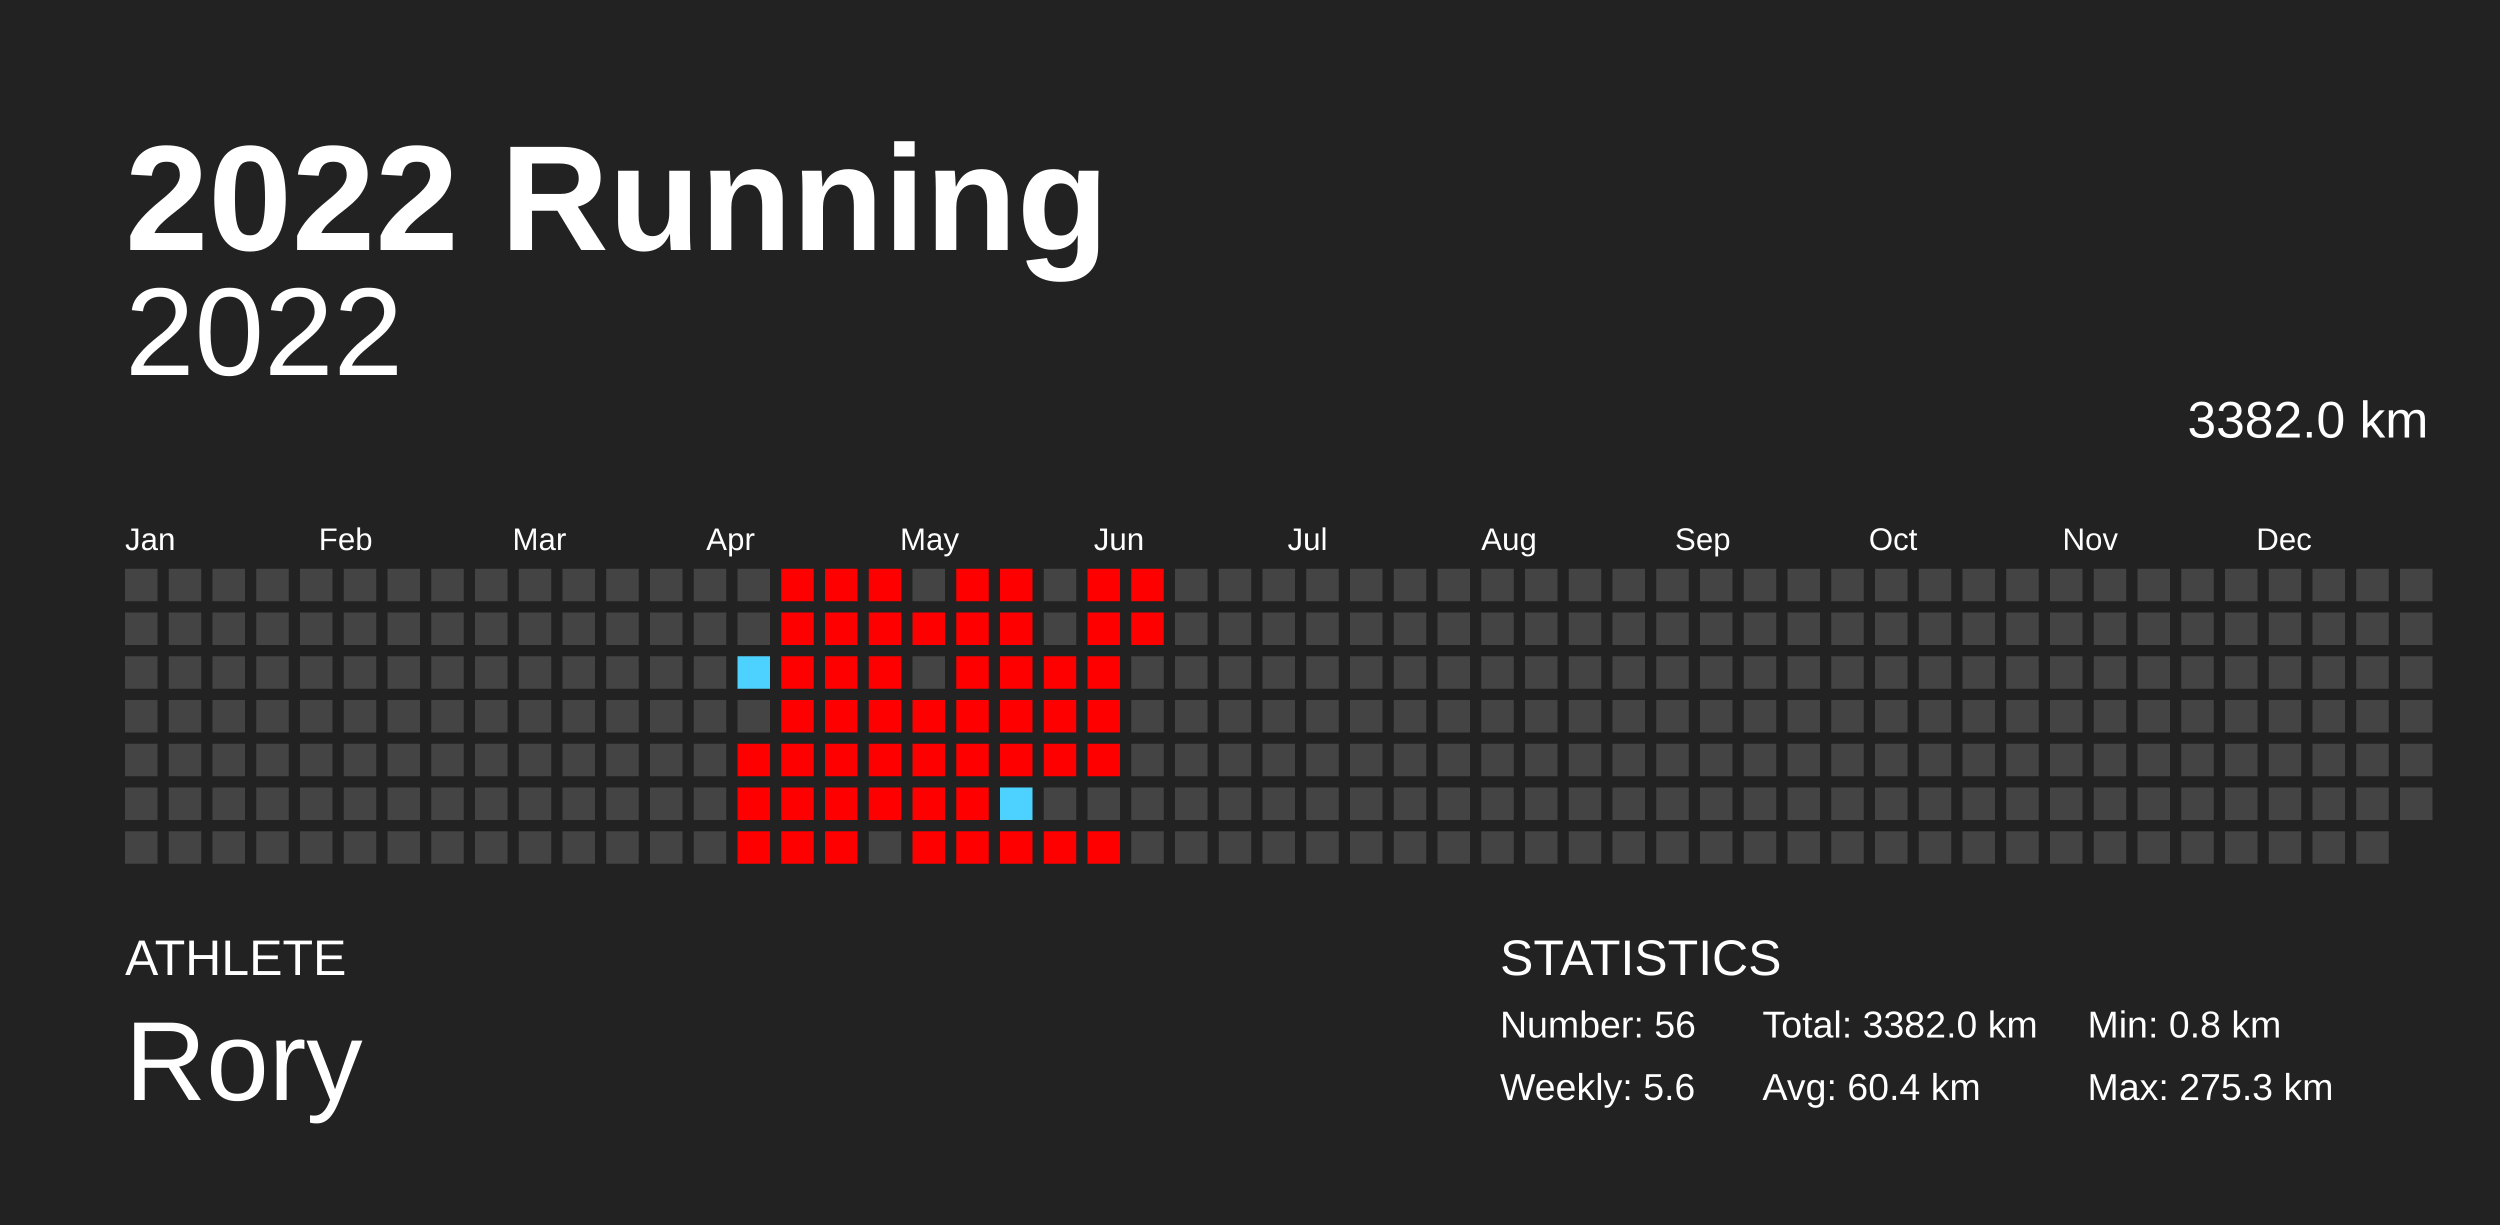
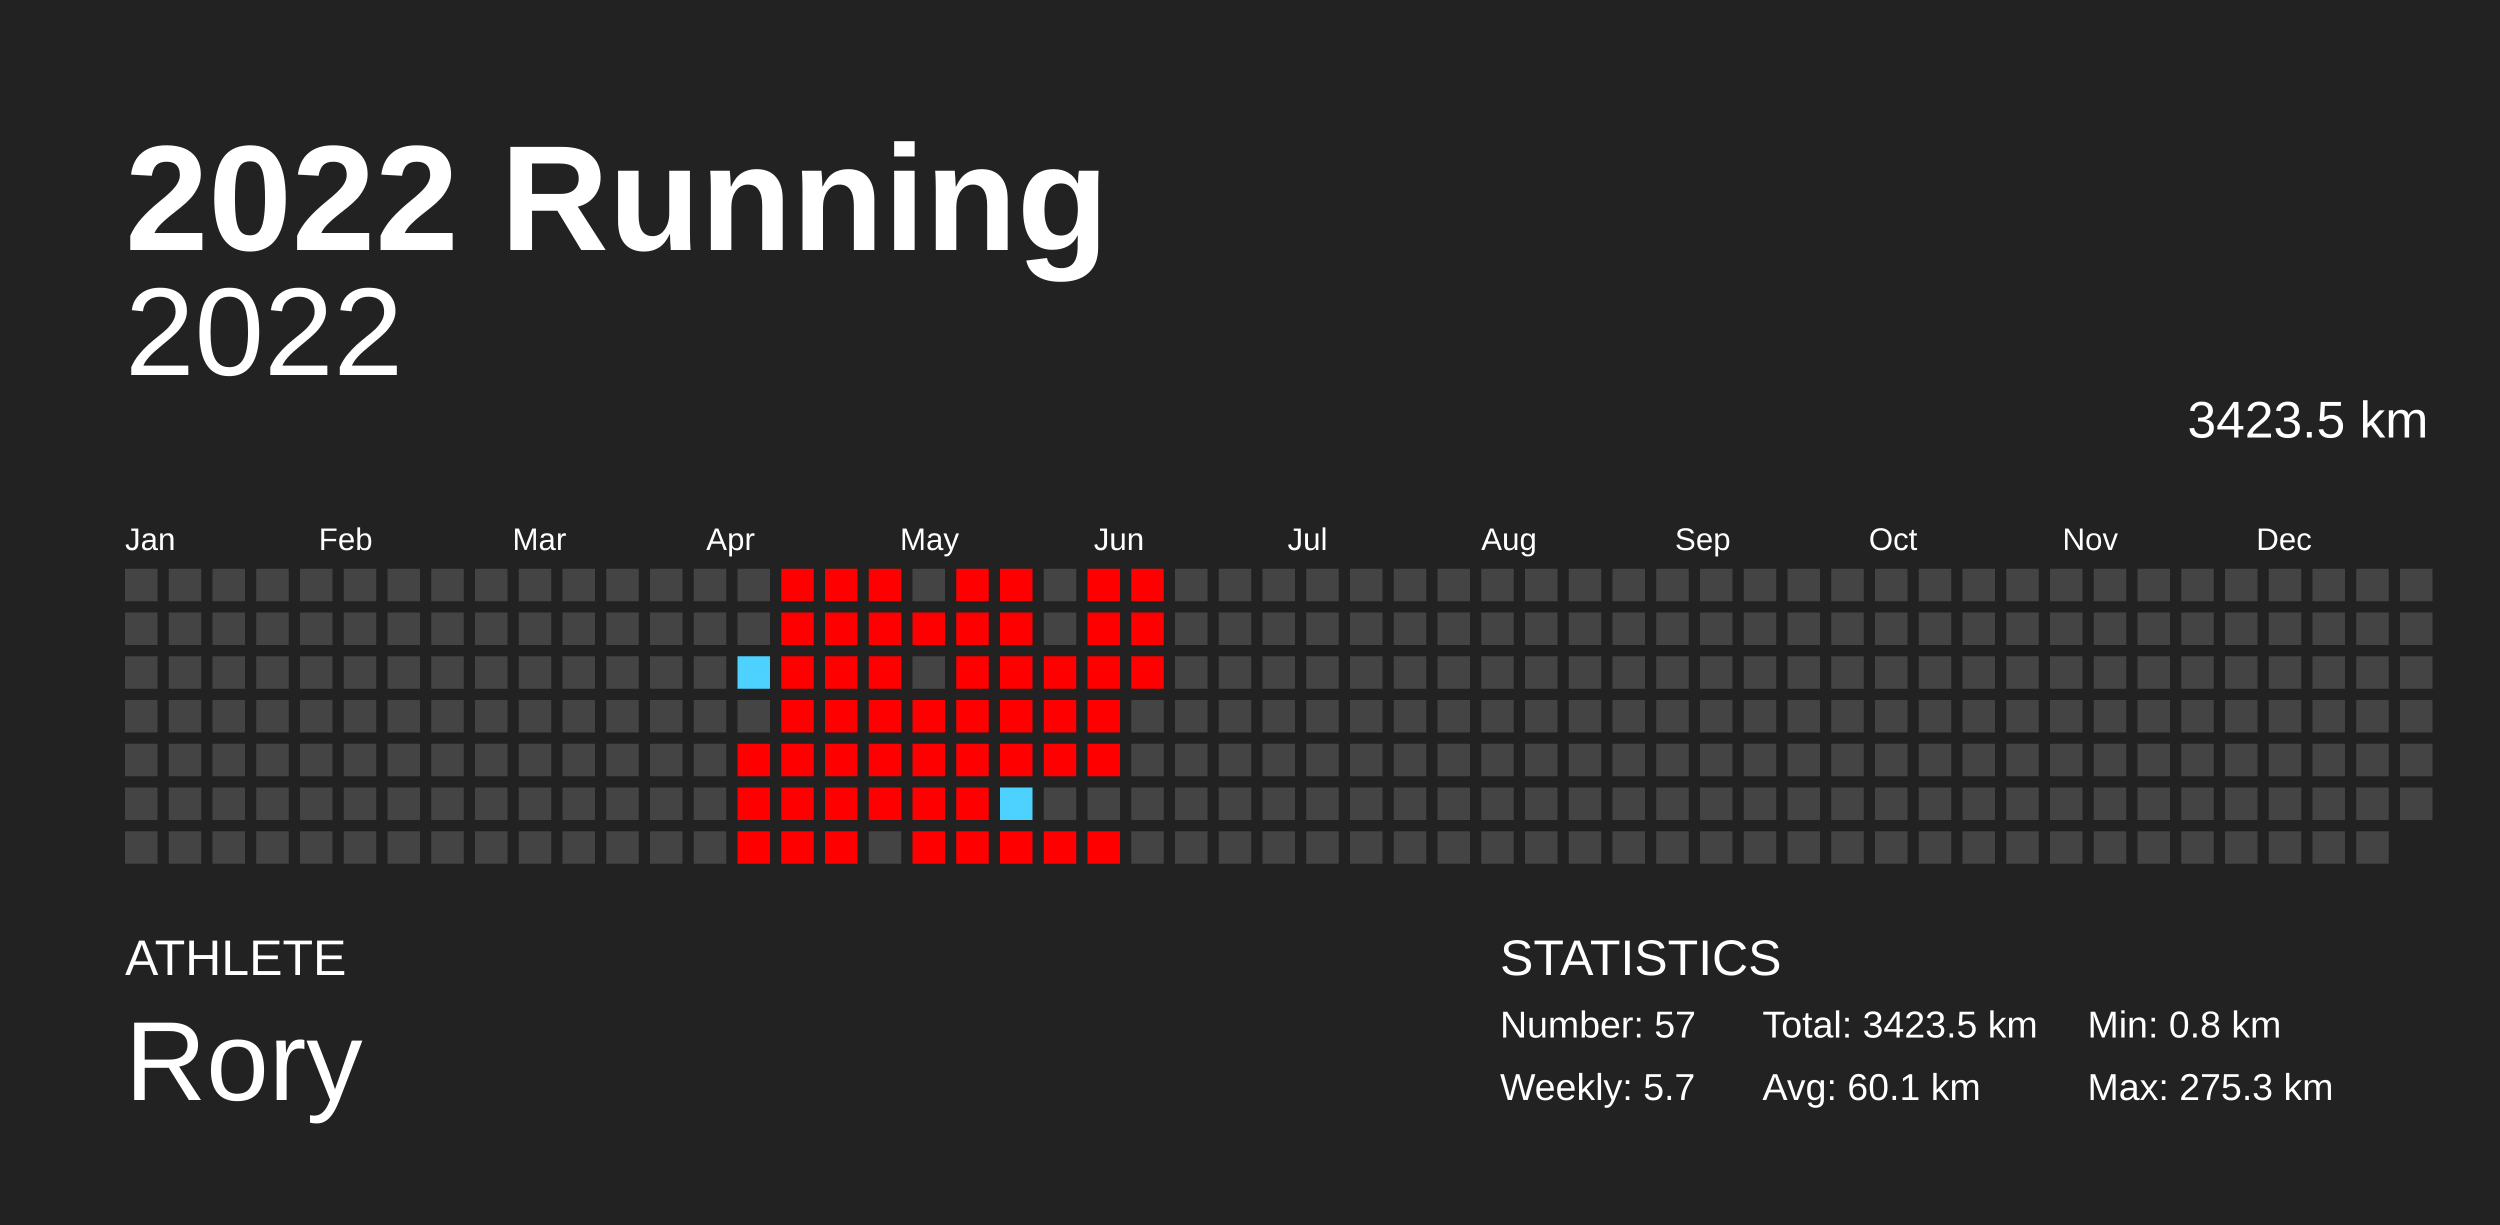
<svg xmlns="http://www.w3.org/2000/svg" baseProfile="full" height="98mm" version="1.1" viewBox="0,0,200,98" width="200mm">
  <defs />
  <rect fill="#222222" height="98" width="200" x="0" y="0" />
  <text fill="#FFFFFF" style="font-size:12px; font-family:Arial; font-weight:bold;" x="10" y="20">2022 Running</text>
  <text fill="#FFFFFF" style="font-size:4px; font-family:Arial" x="10" y="78">ATHLETE</text>
  <text fill="#FFFFFF" style="font-size:9px; font-family:Arial" x="10" y="88">Rory</text>
  <text fill="#FFFFFF" style="font-size:4px; font-family:Arial" x="120" y="78">STATISTICS</text>
-   <text fill="#FFFFFF" style="font-size:3px; font-family:Arial" x="120" y="83">Number: 56</text>
-   <text fill="#FFFFFF" style="font-size:3px; font-family:Arial" x="120" y="88">Weekly: 5.6</text>
-   <text fill="#FFFFFF" style="font-size:3px; font-family:Arial" x="141" y="83">Total: 3382.0 km</text>
-   <text fill="#FFFFFF" style="font-size:3px; font-family:Arial" x="141" y="88">Avg: 60.4 km</text>
+   <text fill="#FFFFFF" style="font-size:3px; font-family:Arial" x="120" y="83">Number: 57</text>
+   <text fill="#FFFFFF" style="font-size:3px; font-family:Arial" x="120" y="88">Weekly: 5.7</text>
+   <text fill="#FFFFFF" style="font-size:3px; font-family:Arial" x="141" y="83">Total: 3423.5 km</text>
+   <text fill="#FFFFFF" style="font-size:3px; font-family:Arial" x="141" y="88">Avg: 60.1 km</text>
  <text fill="#FFFFFF" style="font-size:3px; font-family:Arial" x="167" y="83">Min: 0.8 km</text>
  <text fill="#FFFFFF" style="font-size:3px; font-family:Arial" x="167" y="88">Max: 275.3 km</text>
  <text alignment-baseline="hanging" fill="#FFFFFF" style="font-size:10.0px; font-family:Arial;" x="10" y="30">2022</text>
-   <text alignment-baseline="hanging" fill="#FFFFFF" style="font-size:4.125px; font-family:Arial;" x="175" y="35">3382.0 km</text>
+   <text alignment-baseline="hanging" fill="#FFFFFF" style="font-size:4.125px; font-family:Arial;" x="175" y="35">3423.5 km</text>
  <text fill="#FFFFFF" style="font-size:2.5px; font-family:Arial" x="10.0" y="44">Jan</text>
  <text fill="#FFFFFF" style="font-size:2.5px; font-family:Arial" x="25.5" y="44">Feb</text>
  <text fill="#FFFFFF" style="font-size:2.5px; font-family:Arial" x="41.0" y="44">Mar</text>
  <text fill="#FFFFFF" style="font-size:2.5px; font-family:Arial" x="56.5" y="44">Apr</text>
  <text fill="#FFFFFF" style="font-size:2.5px; font-family:Arial" x="72.0" y="44">May</text>
  <text fill="#FFFFFF" style="font-size:2.5px; font-family:Arial" x="87.5" y="44">Jun</text>
  <text fill="#FFFFFF" style="font-size:2.5px; font-family:Arial" x="103.0" y="44">Jul</text>
  <text fill="#FFFFFF" style="font-size:2.5px; font-family:Arial" x="118.5" y="44">Aug</text>
  <text fill="#FFFFFF" style="font-size:2.5px; font-family:Arial" x="134.0" y="44">Sep</text>
  <text fill="#FFFFFF" style="font-size:2.5px; font-family:Arial" x="149.5" y="44">Oct</text>
  <text fill="#FFFFFF" style="font-size:2.5px; font-family:Arial" x="165.0" y="44">Nov</text>
  <text fill="#FFFFFF" style="font-size:2.5px; font-family:Arial" x="180.5" y="44">Dec</text>
  <rect fill="#444444" height="2.6" width="2.6" x="10.0" y="45.5" />
  <rect fill="#444444" height="2.6" width="2.6" x="10.0" y="49.0" />
  <rect fill="#444444" height="2.6" width="2.6" x="10.0" y="52.5" />
  <rect fill="#444444" height="2.6" width="2.6" x="10.0" y="56.0" />
  <rect fill="#444444" height="2.6" width="2.6" x="10.0" y="59.5" />
  <rect fill="#444444" height="2.6" width="2.6" x="10.0" y="63.0" />
  <rect fill="#444444" height="2.6" width="2.6" x="10.0" y="66.5" />
  <rect fill="#444444" height="2.6" width="2.6" x="13.5" y="45.5" />
  <rect fill="#444444" height="2.6" width="2.6" x="13.5" y="49.0" />
  <rect fill="#444444" height="2.6" width="2.6" x="13.5" y="52.5" />
  <rect fill="#444444" height="2.6" width="2.6" x="13.5" y="56.0" />
  <rect fill="#444444" height="2.6" width="2.6" x="13.5" y="59.5" />
  <rect fill="#444444" height="2.6" width="2.6" x="13.5" y="63.0" />
  <rect fill="#444444" height="2.6" width="2.6" x="13.5" y="66.5" />
  <rect fill="#444444" height="2.6" width="2.6" x="17.0" y="45.5" />
  <rect fill="#444444" height="2.6" width="2.6" x="17.0" y="49.0" />
  <rect fill="#444444" height="2.6" width="2.6" x="17.0" y="52.5" />
  <rect fill="#444444" height="2.6" width="2.6" x="17.0" y="56.0" />
  <rect fill="#444444" height="2.6" width="2.6" x="17.0" y="59.5" />
  <rect fill="#444444" height="2.6" width="2.6" x="17.0" y="63.0" />
  <rect fill="#444444" height="2.6" width="2.6" x="17.0" y="66.5" />
  <rect fill="#444444" height="2.6" width="2.6" x="20.5" y="45.5" />
  <rect fill="#444444" height="2.6" width="2.6" x="20.5" y="49.0" />
  <rect fill="#444444" height="2.6" width="2.6" x="20.5" y="52.5" />
  <rect fill="#444444" height="2.6" width="2.6" x="20.5" y="56.0" />
  <rect fill="#444444" height="2.6" width="2.6" x="20.5" y="59.5" />
  <rect fill="#444444" height="2.6" width="2.6" x="20.5" y="63.0" />
  <rect fill="#444444" height="2.6" width="2.6" x="20.5" y="66.5" />
  <rect fill="#444444" height="2.6" width="2.6" x="24.0" y="45.5" />
  <rect fill="#444444" height="2.6" width="2.6" x="24.0" y="49.0" />
  <rect fill="#444444" height="2.6" width="2.6" x="24.0" y="52.5" />
  <rect fill="#444444" height="2.6" width="2.6" x="24.0" y="56.0" />
  <rect fill="#444444" height="2.6" width="2.6" x="24.0" y="59.5" />
  <rect fill="#444444" height="2.6" width="2.6" x="24.0" y="63.0" />
  <rect fill="#444444" height="2.6" width="2.6" x="24.0" y="66.5" />
  <rect fill="#444444" height="2.6" width="2.6" x="27.5" y="45.5" />
  <rect fill="#444444" height="2.6" width="2.6" x="27.5" y="49.0" />
  <rect fill="#444444" height="2.6" width="2.6" x="27.5" y="52.5" />
  <rect fill="#444444" height="2.6" width="2.6" x="27.5" y="56.0" />
  <rect fill="#444444" height="2.6" width="2.6" x="27.5" y="59.5" />
  <rect fill="#444444" height="2.6" width="2.6" x="27.5" y="63.0" />
  <rect fill="#444444" height="2.6" width="2.6" x="27.5" y="66.5" />
  <rect fill="#444444" height="2.6" width="2.6" x="31.0" y="45.5" />
  <rect fill="#444444" height="2.6" width="2.6" x="31.0" y="49.0" />
  <rect fill="#444444" height="2.6" width="2.6" x="31.0" y="52.5" />
  <rect fill="#444444" height="2.6" width="2.6" x="31.0" y="56.0" />
  <rect fill="#444444" height="2.6" width="2.6" x="31.0" y="59.5" />
  <rect fill="#444444" height="2.6" width="2.6" x="31.0" y="63.0" />
  <rect fill="#444444" height="2.6" width="2.6" x="31.0" y="66.5" />
  <rect fill="#444444" height="2.6" width="2.6" x="34.5" y="45.5" />
  <rect fill="#444444" height="2.6" width="2.6" x="34.5" y="49.0" />
  <rect fill="#444444" height="2.6" width="2.6" x="34.5" y="52.5" />
  <rect fill="#444444" height="2.6" width="2.6" x="34.5" y="56.0" />
  <rect fill="#444444" height="2.6" width="2.6" x="34.5" y="59.5" />
  <rect fill="#444444" height="2.6" width="2.6" x="34.5" y="63.0" />
  <rect fill="#444444" height="2.6" width="2.6" x="34.5" y="66.5" />
  <rect fill="#444444" height="2.6" width="2.6" x="38.0" y="45.5" />
  <rect fill="#444444" height="2.6" width="2.6" x="38.0" y="49.0" />
  <rect fill="#444444" height="2.6" width="2.6" x="38.0" y="52.5" />
  <rect fill="#444444" height="2.6" width="2.6" x="38.0" y="56.0" />
  <rect fill="#444444" height="2.6" width="2.6" x="38.0" y="59.5" />
  <rect fill="#444444" height="2.6" width="2.6" x="38.0" y="63.0" />
  <rect fill="#444444" height="2.6" width="2.6" x="38.0" y="66.5" />
  <rect fill="#444444" height="2.6" width="2.6" x="41.5" y="45.5" />
  <rect fill="#444444" height="2.6" width="2.6" x="41.5" y="49.0" />
  <rect fill="#444444" height="2.6" width="2.6" x="41.5" y="52.5" />
  <rect fill="#444444" height="2.6" width="2.6" x="41.5" y="56.0" />
  <rect fill="#444444" height="2.6" width="2.6" x="41.5" y="59.5" />
  <rect fill="#444444" height="2.6" width="2.6" x="41.5" y="63.0" />
  <rect fill="#444444" height="2.6" width="2.6" x="41.5" y="66.5" />
  <rect fill="#444444" height="2.6" width="2.6" x="45.0" y="45.5" />
  <rect fill="#444444" height="2.6" width="2.6" x="45.0" y="49.0" />
  <rect fill="#444444" height="2.6" width="2.6" x="45.0" y="52.5" />
  <rect fill="#444444" height="2.6" width="2.6" x="45.0" y="56.0" />
  <rect fill="#444444" height="2.6" width="2.6" x="45.0" y="59.5" />
  <rect fill="#444444" height="2.6" width="2.6" x="45.0" y="63.0" />
  <rect fill="#444444" height="2.6" width="2.6" x="45.0" y="66.5" />
  <rect fill="#444444" height="2.6" width="2.6" x="48.5" y="45.5" />
  <rect fill="#444444" height="2.6" width="2.6" x="48.5" y="49.0" />
  <rect fill="#444444" height="2.6" width="2.6" x="48.5" y="52.5" />
  <rect fill="#444444" height="2.6" width="2.6" x="48.5" y="56.0" />
  <rect fill="#444444" height="2.6" width="2.6" x="48.5" y="59.5" />
  <rect fill="#444444" height="2.6" width="2.6" x="48.5" y="63.0" />
  <rect fill="#444444" height="2.6" width="2.6" x="48.5" y="66.5" />
  <rect fill="#444444" height="2.6" width="2.6" x="52.0" y="45.5" />
  <rect fill="#444444" height="2.6" width="2.6" x="52.0" y="49.0" />
  <rect fill="#444444" height="2.6" width="2.6" x="52.0" y="52.5" />
  <rect fill="#444444" height="2.6" width="2.6" x="52.0" y="56.0" />
  <rect fill="#444444" height="2.6" width="2.6" x="52.0" y="59.5" />
  <rect fill="#444444" height="2.6" width="2.6" x="52.0" y="63.0" />
  <rect fill="#444444" height="2.6" width="2.6" x="52.0" y="66.5" />
  <rect fill="#444444" height="2.6" width="2.6" x="55.5" y="45.5" />
  <rect fill="#444444" height="2.6" width="2.6" x="55.5" y="49.0" />
  <rect fill="#444444" height="2.6" width="2.6" x="55.5" y="52.5" />
  <rect fill="#444444" height="2.6" width="2.6" x="55.5" y="56.0" />
  <rect fill="#444444" height="2.6" width="2.6" x="55.5" y="59.5" />
  <rect fill="#444444" height="2.6" width="2.6" x="55.5" y="63.0" />
  <rect fill="#444444" height="2.6" width="2.6" x="55.5" y="66.5" />
  <rect fill="#444444" height="2.6" width="2.6" x="59.0" y="45.5" />
  <rect fill="#444444" height="2.6" width="2.6" x="59.0" y="49.0" />
  <rect fill="#4dd2ff" height="2.6" width="2.6" x="59.0" y="52.5" />
  <rect fill="#444444" height="2.6" width="2.6" x="59.0" y="56.0" />
  <rect fill="red" height="2.6" width="2.6" x="59.0" y="59.5" />
  <rect fill="red" height="2.6" width="2.6" x="59.0" y="63.0" />
  <rect fill="red" height="2.6" width="2.6" x="59.0" y="66.5" />
  <rect fill="red" height="2.6" width="2.6" x="62.5" y="45.5" />
  <rect fill="red" height="2.6" width="2.6" x="62.5" y="49.0" />
  <rect fill="red" height="2.6" width="2.6" x="62.5" y="52.5" />
  <rect fill="red" height="2.6" width="2.6" x="62.5" y="56.0" />
  <rect fill="red" height="2.6" width="2.6" x="62.5" y="59.5" />
  <rect fill="red" height="2.6" width="2.6" x="62.5" y="63.0" />
  <rect fill="red" height="2.6" width="2.6" x="62.5" y="66.5" />
  <rect fill="red" height="2.6" width="2.6" x="66.0" y="45.5" />
  <rect fill="red" height="2.6" width="2.6" x="66.0" y="49.0" />
  <rect fill="red" height="2.6" width="2.6" x="66.0" y="52.5" />
  <rect fill="red" height="2.6" width="2.6" x="66.0" y="56.0" />
  <rect fill="red" height="2.6" width="2.6" x="66.0" y="59.5" />
  <rect fill="red" height="2.6" width="2.6" x="66.0" y="63.0" />
  <rect fill="red" height="2.6" width="2.6" x="66.0" y="66.5" />
  <rect fill="red" height="2.6" width="2.6" x="69.5" y="45.5" />
  <rect fill="red" height="2.6" width="2.6" x="69.5" y="49.0" />
  <rect fill="red" height="2.6" width="2.6" x="69.5" y="52.5" />
  <rect fill="red" height="2.6" width="2.6" x="69.5" y="56.0" />
  <rect fill="red" height="2.6" width="2.6" x="69.5" y="59.5" />
  <rect fill="red" height="2.6" width="2.6" x="69.5" y="63.0" />
  <rect fill="#444444" height="2.6" width="2.6" x="69.5" y="66.5" />
  <rect fill="#444444" height="2.6" width="2.6" x="73.0" y="45.5" />
  <rect fill="red" height="2.6" width="2.6" x="73.0" y="49.0" />
  <rect fill="#444444" height="2.6" width="2.6" x="73.0" y="52.5" />
  <rect fill="red" height="2.6" width="2.6" x="73.0" y="56.0" />
  <rect fill="red" height="2.6" width="2.6" x="73.0" y="59.5" />
  <rect fill="red" height="2.6" width="2.6" x="73.0" y="63.0" />
  <rect fill="red" height="2.6" width="2.6" x="73.0" y="66.5" />
  <rect fill="red" height="2.6" width="2.6" x="76.5" y="45.5" />
  <rect fill="red" height="2.6" width="2.6" x="76.5" y="49.0" />
  <rect fill="red" height="2.6" width="2.6" x="76.5" y="52.5" />
  <rect fill="red" height="2.6" width="2.6" x="76.5" y="56.0" />
  <rect fill="red" height="2.6" width="2.6" x="76.5" y="59.5" />
  <rect fill="red" height="2.6" width="2.6" x="76.5" y="63.0" />
  <rect fill="red" height="2.6" width="2.6" x="76.5" y="66.5" />
  <rect fill="red" height="2.6" width="2.6" x="80.0" y="45.5" />
  <rect fill="red" height="2.6" width="2.6" x="80.0" y="49.0" />
  <rect fill="red" height="2.6" width="2.6" x="80.0" y="52.5" />
  <rect fill="red" height="2.6" width="2.6" x="80.0" y="56.0" />
  <rect fill="red" height="2.6" width="2.6" x="80.0" y="59.5" />
  <rect fill="#4dd2ff" height="2.6" width="2.6" x="80.0" y="63.0" />
  <rect fill="red" height="2.6" width="2.6" x="80.0" y="66.5" />
  <rect fill="#444444" height="2.6" width="2.6" x="83.5" y="45.5" />
  <rect fill="#444444" height="2.6" width="2.6" x="83.5" y="49.0" />
  <rect fill="red" height="2.6" width="2.6" x="83.5" y="52.5" />
  <rect fill="red" height="2.6" width="2.6" x="83.5" y="56.0" />
  <rect fill="red" height="2.6" width="2.6" x="83.5" y="59.5" />
  <rect fill="#444444" height="2.6" width="2.6" x="83.5" y="63.0" />
  <rect fill="red" height="2.6" width="2.6" x="83.5" y="66.5" />
  <rect fill="red" height="2.6" width="2.6" x="87.0" y="45.5" />
  <rect fill="red" height="2.6" width="2.6" x="87.0" y="49.0" />
  <rect fill="red" height="2.6" width="2.6" x="87.0" y="52.5" />
  <rect fill="red" height="2.6" width="2.6" x="87.0" y="56.0" />
  <rect fill="red" height="2.6" width="2.6" x="87.0" y="59.5" />
  <rect fill="#444444" height="2.6" width="2.6" x="87.0" y="63.0" />
  <rect fill="red" height="2.6" width="2.6" x="87.0" y="66.5" />
  <rect fill="red" height="2.6" width="2.6" x="90.5" y="45.5" />
  <rect fill="red" height="2.6" width="2.6" x="90.5" y="49.0" />
-   <rect fill="#444444" height="2.6" width="2.6" x="90.5" y="52.5" />
+   <rect fill="red" height="2.6" width="2.6" x="90.5" y="52.5" />
  <rect fill="#444444" height="2.6" width="2.6" x="90.5" y="56.0" />
  <rect fill="#444444" height="2.6" width="2.6" x="90.5" y="59.5" />
  <rect fill="#444444" height="2.6" width="2.6" x="90.5" y="63.0" />
  <rect fill="#444444" height="2.6" width="2.6" x="90.5" y="66.5" />
  <rect fill="#444444" height="2.6" width="2.6" x="94.0" y="45.5" />
  <rect fill="#444444" height="2.6" width="2.6" x="94.0" y="49.0" />
  <rect fill="#444444" height="2.6" width="2.6" x="94.0" y="52.5" />
  <rect fill="#444444" height="2.6" width="2.6" x="94.0" y="56.0" />
  <rect fill="#444444" height="2.6" width="2.6" x="94.0" y="59.5" />
  <rect fill="#444444" height="2.6" width="2.6" x="94.0" y="63.0" />
  <rect fill="#444444" height="2.6" width="2.6" x="94.0" y="66.5" />
  <rect fill="#444444" height="2.6" width="2.6" x="97.5" y="45.5" />
  <rect fill="#444444" height="2.6" width="2.6" x="97.5" y="49.0" />
  <rect fill="#444444" height="2.6" width="2.6" x="97.5" y="52.5" />
  <rect fill="#444444" height="2.6" width="2.6" x="97.5" y="56.0" />
  <rect fill="#444444" height="2.6" width="2.6" x="97.5" y="59.5" />
  <rect fill="#444444" height="2.6" width="2.6" x="97.5" y="63.0" />
  <rect fill="#444444" height="2.6" width="2.6" x="97.5" y="66.5" />
  <rect fill="#444444" height="2.6" width="2.6" x="101.0" y="45.5" />
  <rect fill="#444444" height="2.6" width="2.6" x="101.0" y="49.0" />
  <rect fill="#444444" height="2.6" width="2.6" x="101.0" y="52.5" />
  <rect fill="#444444" height="2.6" width="2.6" x="101.0" y="56.0" />
  <rect fill="#444444" height="2.6" width="2.6" x="101.0" y="59.5" />
  <rect fill="#444444" height="2.6" width="2.6" x="101.0" y="63.0" />
  <rect fill="#444444" height="2.6" width="2.6" x="101.0" y="66.5" />
  <rect fill="#444444" height="2.6" width="2.6" x="104.5" y="45.5" />
  <rect fill="#444444" height="2.6" width="2.6" x="104.5" y="49.0" />
  <rect fill="#444444" height="2.6" width="2.6" x="104.5" y="52.5" />
  <rect fill="#444444" height="2.6" width="2.6" x="104.5" y="56.0" />
  <rect fill="#444444" height="2.6" width="2.6" x="104.5" y="59.5" />
  <rect fill="#444444" height="2.6" width="2.6" x="104.5" y="63.0" />
  <rect fill="#444444" height="2.6" width="2.6" x="104.5" y="66.5" />
  <rect fill="#444444" height="2.6" width="2.6" x="108.0" y="45.5" />
  <rect fill="#444444" height="2.6" width="2.6" x="108.0" y="49.0" />
  <rect fill="#444444" height="2.6" width="2.6" x="108.0" y="52.5" />
  <rect fill="#444444" height="2.6" width="2.6" x="108.0" y="56.0" />
  <rect fill="#444444" height="2.6" width="2.6" x="108.0" y="59.5" />
  <rect fill="#444444" height="2.6" width="2.6" x="108.0" y="63.0" />
  <rect fill="#444444" height="2.6" width="2.6" x="108.0" y="66.5" />
  <rect fill="#444444" height="2.6" width="2.6" x="111.5" y="45.5" />
  <rect fill="#444444" height="2.6" width="2.6" x="111.5" y="49.0" />
  <rect fill="#444444" height="2.6" width="2.6" x="111.5" y="52.5" />
  <rect fill="#444444" height="2.6" width="2.6" x="111.5" y="56.0" />
  <rect fill="#444444" height="2.6" width="2.6" x="111.5" y="59.5" />
  <rect fill="#444444" height="2.6" width="2.6" x="111.5" y="63.0" />
  <rect fill="#444444" height="2.6" width="2.6" x="111.5" y="66.5" />
  <rect fill="#444444" height="2.6" width="2.6" x="115.0" y="45.5" />
  <rect fill="#444444" height="2.6" width="2.6" x="115.0" y="49.0" />
  <rect fill="#444444" height="2.6" width="2.6" x="115.0" y="52.5" />
  <rect fill="#444444" height="2.6" width="2.6" x="115.0" y="56.0" />
  <rect fill="#444444" height="2.6" width="2.6" x="115.0" y="59.5" />
  <rect fill="#444444" height="2.6" width="2.6" x="115.0" y="63.0" />
  <rect fill="#444444" height="2.6" width="2.6" x="115.0" y="66.5" />
  <rect fill="#444444" height="2.6" width="2.6" x="118.5" y="45.5" />
  <rect fill="#444444" height="2.6" width="2.6" x="118.5" y="49.0" />
  <rect fill="#444444" height="2.6" width="2.6" x="118.5" y="52.5" />
  <rect fill="#444444" height="2.6" width="2.6" x="118.5" y="56.0" />
  <rect fill="#444444" height="2.6" width="2.6" x="118.5" y="59.5" />
  <rect fill="#444444" height="2.6" width="2.6" x="118.5" y="63.0" />
  <rect fill="#444444" height="2.6" width="2.6" x="118.5" y="66.5" />
  <rect fill="#444444" height="2.6" width="2.6" x="122.0" y="45.5" />
  <rect fill="#444444" height="2.6" width="2.6" x="122.0" y="49.0" />
  <rect fill="#444444" height="2.6" width="2.6" x="122.0" y="52.5" />
  <rect fill="#444444" height="2.6" width="2.6" x="122.0" y="56.0" />
  <rect fill="#444444" height="2.6" width="2.6" x="122.0" y="59.5" />
  <rect fill="#444444" height="2.6" width="2.6" x="122.0" y="63.0" />
  <rect fill="#444444" height="2.6" width="2.6" x="122.0" y="66.5" />
  <rect fill="#444444" height="2.6" width="2.6" x="125.5" y="45.5" />
  <rect fill="#444444" height="2.6" width="2.6" x="125.5" y="49.0" />
  <rect fill="#444444" height="2.6" width="2.6" x="125.5" y="52.5" />
  <rect fill="#444444" height="2.6" width="2.6" x="125.5" y="56.0" />
  <rect fill="#444444" height="2.6" width="2.6" x="125.5" y="59.5" />
  <rect fill="#444444" height="2.6" width="2.6" x="125.5" y="63.0" />
  <rect fill="#444444" height="2.6" width="2.6" x="125.5" y="66.5" />
  <rect fill="#444444" height="2.6" width="2.6" x="129.0" y="45.5" />
  <rect fill="#444444" height="2.6" width="2.6" x="129.0" y="49.0" />
  <rect fill="#444444" height="2.6" width="2.6" x="129.0" y="52.5" />
  <rect fill="#444444" height="2.6" width="2.6" x="129.0" y="56.0" />
  <rect fill="#444444" height="2.6" width="2.6" x="129.0" y="59.5" />
  <rect fill="#444444" height="2.6" width="2.6" x="129.0" y="63.0" />
  <rect fill="#444444" height="2.6" width="2.6" x="129.0" y="66.5" />
  <rect fill="#444444" height="2.6" width="2.6" x="132.5" y="45.5" />
  <rect fill="#444444" height="2.6" width="2.6" x="132.5" y="49.0" />
  <rect fill="#444444" height="2.6" width="2.6" x="132.5" y="52.5" />
  <rect fill="#444444" height="2.6" width="2.6" x="132.5" y="56.0" />
  <rect fill="#444444" height="2.6" width="2.6" x="132.5" y="59.5" />
  <rect fill="#444444" height="2.6" width="2.6" x="132.5" y="63.0" />
  <rect fill="#444444" height="2.6" width="2.6" x="132.5" y="66.5" />
  <rect fill="#444444" height="2.6" width="2.6" x="136.0" y="45.5" />
  <rect fill="#444444" height="2.6" width="2.6" x="136.0" y="49.0" />
  <rect fill="#444444" height="2.6" width="2.6" x="136.0" y="52.5" />
  <rect fill="#444444" height="2.6" width="2.6" x="136.0" y="56.0" />
  <rect fill="#444444" height="2.6" width="2.6" x="136.0" y="59.5" />
  <rect fill="#444444" height="2.6" width="2.6" x="136.0" y="63.0" />
  <rect fill="#444444" height="2.6" width="2.6" x="136.0" y="66.5" />
  <rect fill="#444444" height="2.6" width="2.6" x="139.5" y="45.5" />
  <rect fill="#444444" height="2.6" width="2.6" x="139.5" y="49.0" />
  <rect fill="#444444" height="2.6" width="2.6" x="139.5" y="52.5" />
  <rect fill="#444444" height="2.6" width="2.6" x="139.5" y="56.0" />
  <rect fill="#444444" height="2.6" width="2.6" x="139.5" y="59.5" />
  <rect fill="#444444" height="2.6" width="2.6" x="139.5" y="63.0" />
  <rect fill="#444444" height="2.6" width="2.6" x="139.5" y="66.5" />
  <rect fill="#444444" height="2.6" width="2.6" x="143.0" y="45.5" />
  <rect fill="#444444" height="2.6" width="2.6" x="143.0" y="49.0" />
  <rect fill="#444444" height="2.6" width="2.6" x="143.0" y="52.5" />
  <rect fill="#444444" height="2.6" width="2.6" x="143.0" y="56.0" />
  <rect fill="#444444" height="2.6" width="2.6" x="143.0" y="59.5" />
  <rect fill="#444444" height="2.6" width="2.6" x="143.0" y="63.0" />
  <rect fill="#444444" height="2.6" width="2.6" x="143.0" y="66.5" />
  <rect fill="#444444" height="2.6" width="2.6" x="146.5" y="45.5" />
  <rect fill="#444444" height="2.6" width="2.6" x="146.5" y="49.0" />
  <rect fill="#444444" height="2.6" width="2.6" x="146.5" y="52.5" />
  <rect fill="#444444" height="2.6" width="2.6" x="146.5" y="56.0" />
  <rect fill="#444444" height="2.6" width="2.6" x="146.5" y="59.5" />
  <rect fill="#444444" height="2.6" width="2.6" x="146.5" y="63.0" />
  <rect fill="#444444" height="2.6" width="2.6" x="146.5" y="66.5" />
  <rect fill="#444444" height="2.6" width="2.6" x="150.0" y="45.5" />
  <rect fill="#444444" height="2.6" width="2.6" x="150.0" y="49.0" />
  <rect fill="#444444" height="2.6" width="2.6" x="150.0" y="52.5" />
  <rect fill="#444444" height="2.6" width="2.6" x="150.0" y="56.0" />
  <rect fill="#444444" height="2.6" width="2.6" x="150.0" y="59.5" />
  <rect fill="#444444" height="2.6" width="2.6" x="150.0" y="63.0" />
  <rect fill="#444444" height="2.6" width="2.6" x="150.0" y="66.5" />
  <rect fill="#444444" height="2.6" width="2.6" x="153.5" y="45.5" />
  <rect fill="#444444" height="2.6" width="2.6" x="153.5" y="49.0" />
  <rect fill="#444444" height="2.6" width="2.6" x="153.5" y="52.5" />
  <rect fill="#444444" height="2.6" width="2.6" x="153.5" y="56.0" />
  <rect fill="#444444" height="2.6" width="2.6" x="153.5" y="59.5" />
  <rect fill="#444444" height="2.6" width="2.6" x="153.5" y="63.0" />
  <rect fill="#444444" height="2.6" width="2.6" x="153.5" y="66.5" />
  <rect fill="#444444" height="2.6" width="2.6" x="157.0" y="45.5" />
  <rect fill="#444444" height="2.6" width="2.6" x="157.0" y="49.0" />
  <rect fill="#444444" height="2.6" width="2.6" x="157.0" y="52.5" />
  <rect fill="#444444" height="2.6" width="2.6" x="157.0" y="56.0" />
  <rect fill="#444444" height="2.6" width="2.6" x="157.0" y="59.5" />
  <rect fill="#444444" height="2.6" width="2.6" x="157.0" y="63.0" />
  <rect fill="#444444" height="2.6" width="2.6" x="157.0" y="66.5" />
  <rect fill="#444444" height="2.6" width="2.6" x="160.5" y="45.5" />
  <rect fill="#444444" height="2.6" width="2.6" x="160.5" y="49.0" />
  <rect fill="#444444" height="2.6" width="2.6" x="160.5" y="52.5" />
  <rect fill="#444444" height="2.6" width="2.6" x="160.5" y="56.0" />
  <rect fill="#444444" height="2.6" width="2.6" x="160.5" y="59.5" />
  <rect fill="#444444" height="2.6" width="2.6" x="160.5" y="63.0" />
  <rect fill="#444444" height="2.6" width="2.6" x="160.5" y="66.5" />
  <rect fill="#444444" height="2.6" width="2.6" x="164.0" y="45.5" />
  <rect fill="#444444" height="2.6" width="2.6" x="164.0" y="49.0" />
  <rect fill="#444444" height="2.6" width="2.6" x="164.0" y="52.5" />
  <rect fill="#444444" height="2.6" width="2.6" x="164.0" y="56.0" />
  <rect fill="#444444" height="2.6" width="2.6" x="164.0" y="59.5" />
  <rect fill="#444444" height="2.6" width="2.6" x="164.0" y="63.0" />
  <rect fill="#444444" height="2.6" width="2.6" x="164.0" y="66.5" />
  <rect fill="#444444" height="2.6" width="2.6" x="167.5" y="45.5" />
  <rect fill="#444444" height="2.6" width="2.6" x="167.5" y="49.0" />
  <rect fill="#444444" height="2.6" width="2.6" x="167.5" y="52.5" />
  <rect fill="#444444" height="2.6" width="2.6" x="167.5" y="56.0" />
  <rect fill="#444444" height="2.6" width="2.6" x="167.5" y="59.5" />
  <rect fill="#444444" height="2.6" width="2.6" x="167.5" y="63.0" />
  <rect fill="#444444" height="2.6" width="2.6" x="167.5" y="66.5" />
  <rect fill="#444444" height="2.6" width="2.6" x="171.0" y="45.5" />
  <rect fill="#444444" height="2.6" width="2.6" x="171.0" y="49.0" />
  <rect fill="#444444" height="2.6" width="2.6" x="171.0" y="52.5" />
  <rect fill="#444444" height="2.6" width="2.6" x="171.0" y="56.0" />
  <rect fill="#444444" height="2.6" width="2.6" x="171.0" y="59.5" />
  <rect fill="#444444" height="2.6" width="2.6" x="171.0" y="63.0" />
  <rect fill="#444444" height="2.6" width="2.6" x="171.0" y="66.5" />
  <rect fill="#444444" height="2.6" width="2.6" x="174.5" y="45.5" />
  <rect fill="#444444" height="2.6" width="2.6" x="174.5" y="49.0" />
  <rect fill="#444444" height="2.6" width="2.6" x="174.5" y="52.5" />
  <rect fill="#444444" height="2.6" width="2.6" x="174.5" y="56.0" />
  <rect fill="#444444" height="2.6" width="2.6" x="174.5" y="59.5" />
  <rect fill="#444444" height="2.6" width="2.6" x="174.5" y="63.0" />
  <rect fill="#444444" height="2.6" width="2.6" x="174.5" y="66.5" />
  <rect fill="#444444" height="2.6" width="2.6" x="178.0" y="45.5" />
  <rect fill="#444444" height="2.6" width="2.6" x="178.0" y="49.0" />
  <rect fill="#444444" height="2.6" width="2.6" x="178.0" y="52.5" />
  <rect fill="#444444" height="2.6" width="2.6" x="178.0" y="56.0" />
  <rect fill="#444444" height="2.6" width="2.6" x="178.0" y="59.5" />
  <rect fill="#444444" height="2.6" width="2.6" x="178.0" y="63.0" />
  <rect fill="#444444" height="2.6" width="2.6" x="178.0" y="66.5" />
  <rect fill="#444444" height="2.6" width="2.6" x="181.5" y="45.5" />
  <rect fill="#444444" height="2.6" width="2.6" x="181.5" y="49.0" />
  <rect fill="#444444" height="2.6" width="2.6" x="181.5" y="52.5" />
  <rect fill="#444444" height="2.6" width="2.6" x="181.5" y="56.0" />
  <rect fill="#444444" height="2.6" width="2.6" x="181.5" y="59.5" />
  <rect fill="#444444" height="2.6" width="2.6" x="181.5" y="63.0" />
  <rect fill="#444444" height="2.6" width="2.6" x="181.5" y="66.5" />
  <rect fill="#444444" height="2.6" width="2.6" x="185.0" y="45.5" />
  <rect fill="#444444" height="2.6" width="2.6" x="185.0" y="49.0" />
  <rect fill="#444444" height="2.6" width="2.6" x="185.0" y="52.5" />
  <rect fill="#444444" height="2.6" width="2.6" x="185.0" y="56.0" />
  <rect fill="#444444" height="2.6" width="2.6" x="185.0" y="59.5" />
  <rect fill="#444444" height="2.6" width="2.6" x="185.0" y="63.0" />
  <rect fill="#444444" height="2.6" width="2.6" x="185.0" y="66.5" />
  <rect fill="#444444" height="2.6" width="2.6" x="188.5" y="45.5" />
  <rect fill="#444444" height="2.6" width="2.6" x="188.5" y="49.0" />
  <rect fill="#444444" height="2.6" width="2.6" x="188.5" y="52.5" />
  <rect fill="#444444" height="2.6" width="2.6" x="188.5" y="56.0" />
  <rect fill="#444444" height="2.6" width="2.6" x="188.5" y="59.5" />
  <rect fill="#444444" height="2.6" width="2.6" x="188.5" y="63.0" />
  <rect fill="#444444" height="2.6" width="2.6" x="188.5" y="66.5" />
  <rect fill="#444444" height="2.6" width="2.6" x="192.0" y="45.5" />
  <rect fill="#444444" height="2.6" width="2.6" x="192.0" y="49.0" />
  <rect fill="#444444" height="2.6" width="2.6" x="192.0" y="52.5" />
  <rect fill="#444444" height="2.6" width="2.6" x="192.0" y="56.0" />
  <rect fill="#444444" height="2.6" width="2.6" x="192.0" y="59.5" />
  <rect fill="#444444" height="2.6" width="2.6" x="192.0" y="63.0" />
</svg>
